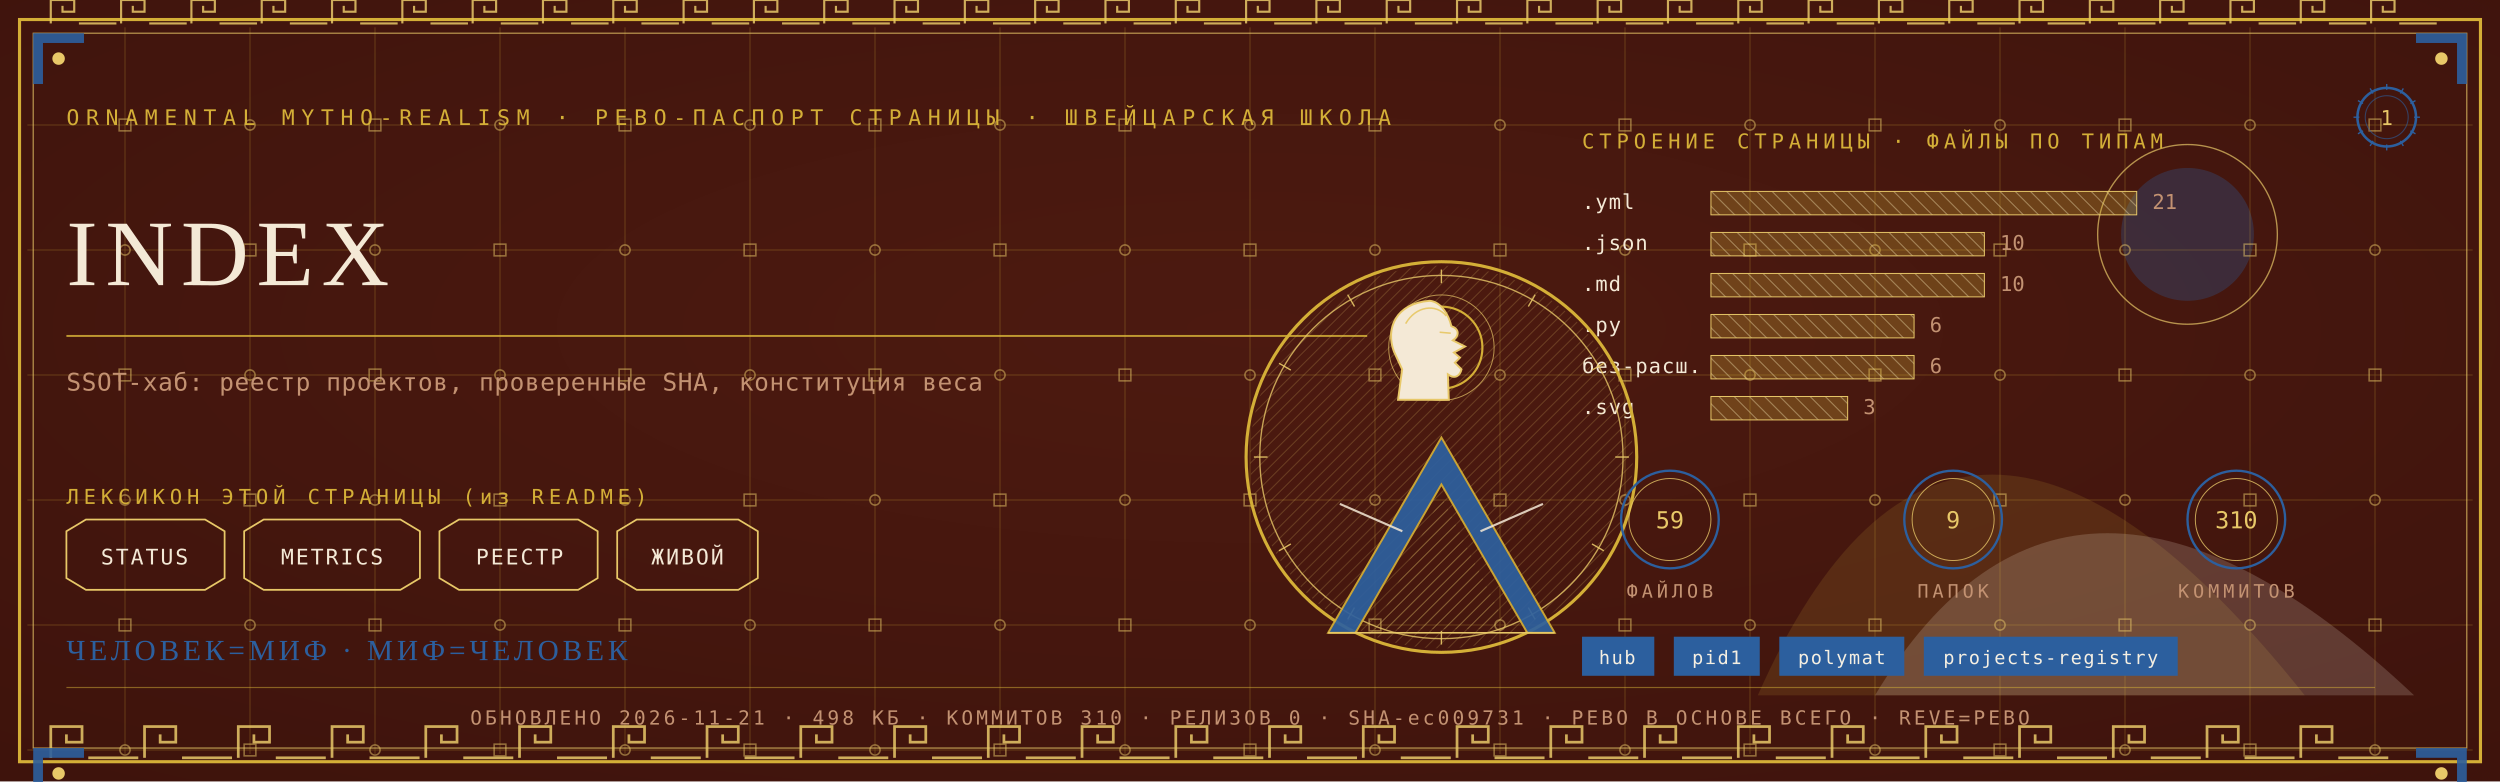
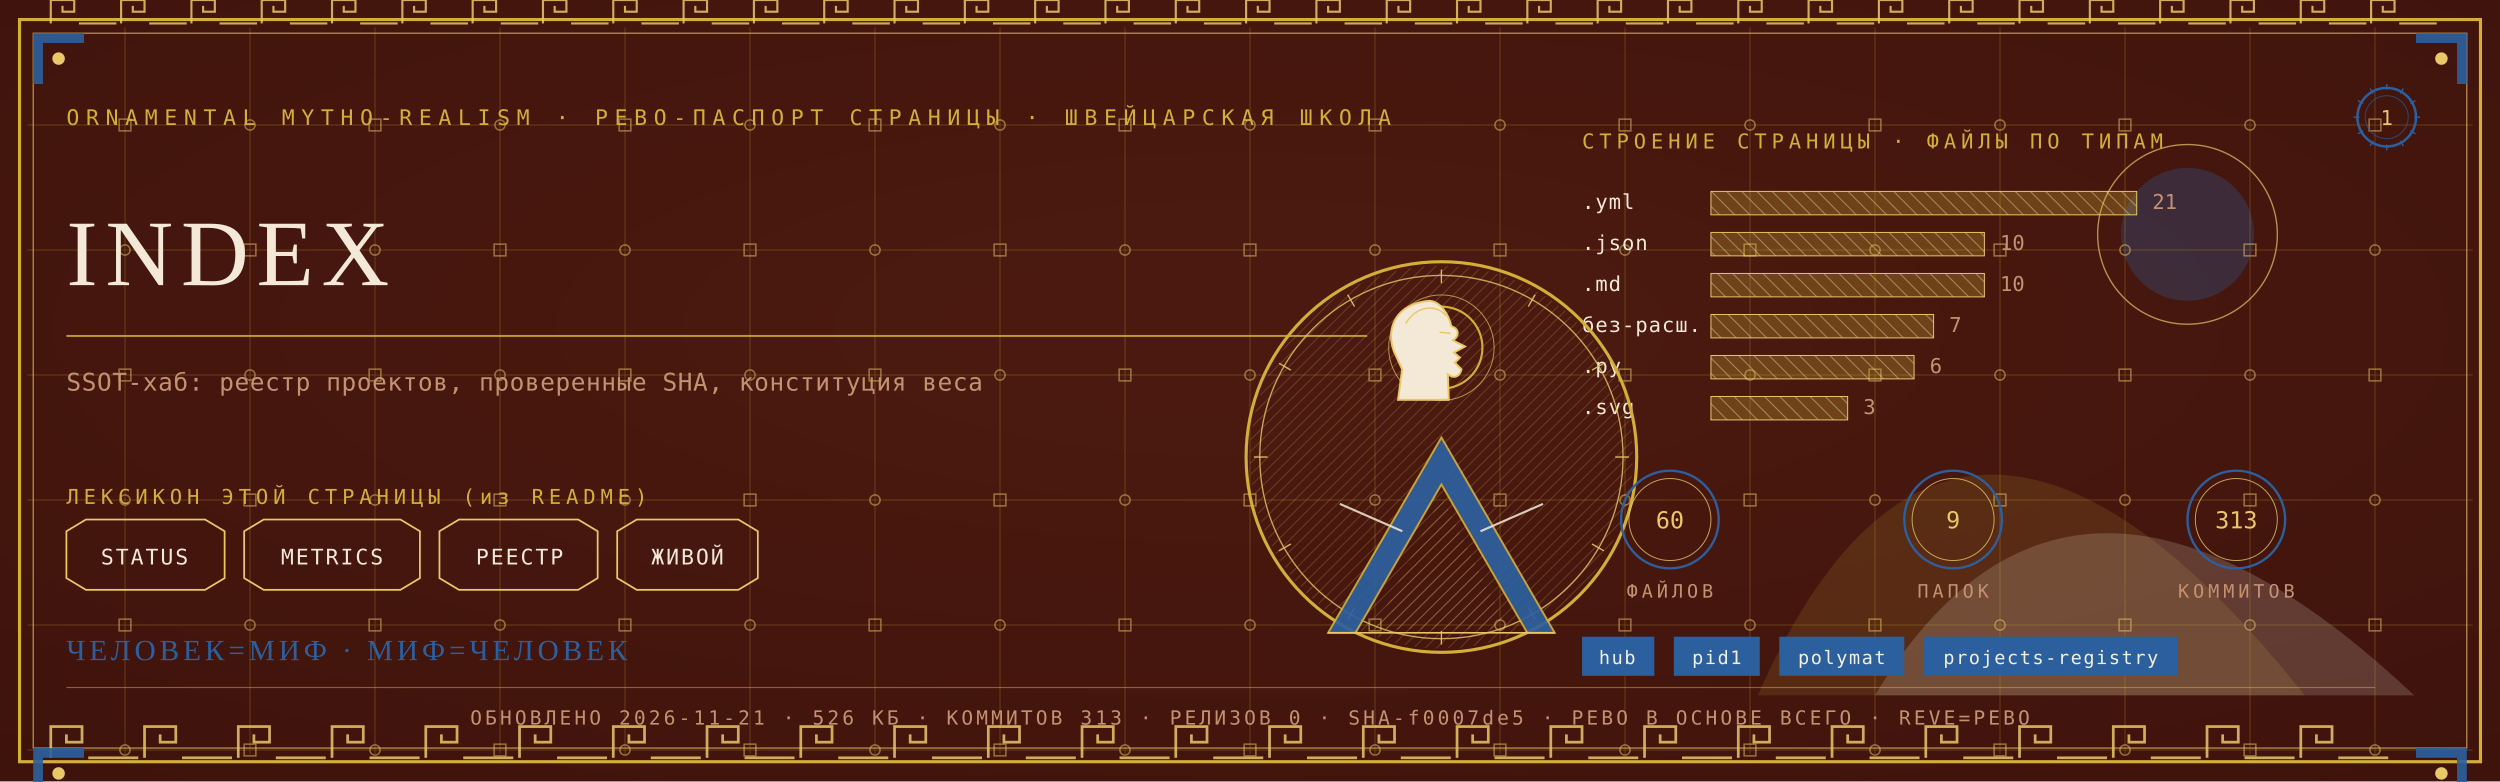
<svg xmlns="http://www.w3.org/2000/svg" viewBox="0 0 1280 400" width="1280" height="400">
  <defs>
    <radialGradient id="rp1" cx="0.5" cy="0.42" r="1.1">
      <stop offset="0" stop-color="#4E1A10" />
      <stop offset="1" stop-color="#38100A" />
    </radialGradient>
    <pattern id="hatchm" width="4.2" height="4.2" patternUnits="userSpaceOnUse" patternTransform="rotate(45)">
      <rect width="4.2" height="4.2" fill="none" />
      <line x1="0" y1="0" x2="0" y2="4.2" stroke="#E8C868" stroke-width="0.5" />
    </pattern>
    <pattern id="hatchv" width="5.5" height="5.5" patternUnits="userSpaceOnUse" patternTransform="rotate(-45)">
      <rect width="5.5" height="5.5" fill="none" />
      <line x1="0" y1="0" x2="0" y2="5.5" stroke="#F4E9D6" stroke-width="0.5" />
    </pattern>
  </defs>
  <rect width="1280" height="400" fill="#38100A" />
  <rect width="1280" height="400" fill="url(#rp1)" opacity="0.94" />
  <path d="M 900 356 Q 1000 130 1180 356 Z" fill="#D4AF37" opacity="0.14" />
  <path d="M 960 356 Q 1060 190 1236 356 Z" fill="#F4E9D6" opacity="0.18" />
  <circle cx="1120" cy="120" r="34" fill="#2C5F9E" opacity="0.30" />
  <circle cx="1120" cy="120" r="46" fill="none" stroke="#E8C868" stroke-width="0.7" opacity="0.7" />
  <g stroke="#D4AF37" stroke-width="0.45" opacity="0.30">
    <line x1="64" y1="14" x2="64" y2="386" />
    <line x1="128" y1="14" x2="128" y2="386" />
    <line x1="192" y1="14" x2="192" y2="386" />
    <line x1="256" y1="14" x2="256" y2="386" />
    <line x1="320" y1="14" x2="320" y2="386" />
    <line x1="384" y1="14" x2="384" y2="386" />
    <line x1="448" y1="14" x2="448" y2="386" />
    <line x1="512" y1="14" x2="512" y2="386" />
    <line x1="576" y1="14" x2="576" y2="386" />
    <line x1="640" y1="14" x2="640" y2="386" />
    <line x1="704" y1="14" x2="704" y2="386" />
    <line x1="768" y1="14" x2="768" y2="386" />
    <line x1="832" y1="14" x2="832" y2="386" />
    <line x1="896" y1="14" x2="896" y2="386" />
    <line x1="960" y1="14" x2="960" y2="386" />
    <line x1="1024" y1="14" x2="1024" y2="386" />
    <line x1="1088" y1="14" x2="1088" y2="386" />
    <line x1="1152" y1="14" x2="1152" y2="386" />
    <line x1="1216" y1="14" x2="1216" y2="386" />
    <line x1="14" y1="64" x2="1266" y2="64" />
    <line x1="14" y1="128" x2="1266" y2="128" />
    <line x1="14" y1="192" x2="1266" y2="192" />
    <line x1="14" y1="256" x2="1266" y2="256" />
    <line x1="14" y1="320" x2="1266" y2="320" />
    <line x1="14" y1="384" x2="1266" y2="384" />
  </g>
  <g fill="none" stroke="#E8C868" stroke-width="0.8" opacity="0.5">
    <rect x="61" y="61" width="6" height="6" />
    <circle cx="64" cy="128" r="2.6" />
    <rect x="61" y="189" width="6" height="6" />
    <circle cx="64" cy="256" r="2.6" />
    <rect x="61" y="317" width="6" height="6" />
    <circle cx="64" cy="384" r="2.6" />
    <circle cx="128" cy="64" r="2.6" />
    <rect x="125" y="125" width="6" height="6" />
    <circle cx="128" cy="192" r="2.6" />
    <rect x="125" y="253" width="6" height="6" />
    <circle cx="128" cy="320" r="2.6" />
    <rect x="125" y="381" width="6" height="6" />
    <rect x="189" y="61" width="6" height="6" />
    <circle cx="192" cy="128" r="2.6" />
    <rect x="189" y="189" width="6" height="6" />
    <circle cx="192" cy="256" r="2.6" />
    <rect x="189" y="317" width="6" height="6" />
    <circle cx="192" cy="384" r="2.6" />
    <circle cx="256" cy="64" r="2.6" />
    <rect x="253" y="125" width="6" height="6" />
    <circle cx="256" cy="192" r="2.6" />
    <rect x="253" y="253" width="6" height="6" />
    <circle cx="256" cy="320" r="2.6" />
    <rect x="253" y="381" width="6" height="6" />
    <rect x="317" y="61" width="6" height="6" />
    <circle cx="320" cy="128" r="2.6" />
    <rect x="317" y="189" width="6" height="6" />
    <circle cx="320" cy="256" r="2.6" />
    <rect x="317" y="317" width="6" height="6" />
    <circle cx="320" cy="384" r="2.6" />
    <circle cx="384" cy="64" r="2.6" />
    <rect x="381" y="125" width="6" height="6" />
    <circle cx="384" cy="192" r="2.6" />
    <rect x="381" y="253" width="6" height="6" />
    <circle cx="384" cy="320" r="2.6" />
    <rect x="381" y="381" width="6" height="6" />
    <rect x="445" y="61" width="6" height="6" />
    <circle cx="448" cy="128" r="2.6" />
    <rect x="445" y="189" width="6" height="6" />
    <circle cx="448" cy="256" r="2.6" />
    <rect x="445" y="317" width="6" height="6" />
    <circle cx="448" cy="384" r="2.6" />
    <circle cx="512" cy="64" r="2.6" />
    <rect x="509" y="125" width="6" height="6" />
    <circle cx="512" cy="192" r="2.6" />
    <rect x="509" y="253" width="6" height="6" />
    <circle cx="512" cy="320" r="2.6" />
    <rect x="509" y="381" width="6" height="6" />
    <rect x="573" y="61" width="6" height="6" />
    <circle cx="576" cy="128" r="2.6" />
    <rect x="573" y="189" width="6" height="6" />
    <circle cx="576" cy="256" r="2.6" />
    <rect x="573" y="317" width="6" height="6" />
    <circle cx="576" cy="384" r="2.6" />
    <circle cx="640" cy="64" r="2.6" />
    <rect x="637" y="125" width="6" height="6" />
    <circle cx="640" cy="192" r="2.6" />
    <rect x="637" y="253" width="6" height="6" />
    <circle cx="640" cy="320" r="2.6" />
    <rect x="637" y="381" width="6" height="6" />
    <rect x="701" y="61" width="6" height="6" />
    <circle cx="704" cy="128" r="2.6" />
    <rect x="701" y="189" width="6" height="6" />
    <circle cx="704" cy="256" r="2.6" />
    <rect x="701" y="317" width="6" height="6" />
    <circle cx="704" cy="384" r="2.6" />
    <circle cx="768" cy="64" r="2.6" />
    <rect x="765" y="125" width="6" height="6" />
    <circle cx="768" cy="192" r="2.6" />
    <rect x="765" y="253" width="6" height="6" />
    <circle cx="768" cy="320" r="2.6" />
    <rect x="765" y="381" width="6" height="6" />
    <rect x="829" y="61" width="6" height="6" />
    <circle cx="832" cy="128" r="2.6" />
    <rect x="829" y="189" width="6" height="6" />
    <circle cx="832" cy="256" r="2.6" />
    <rect x="829" y="317" width="6" height="6" />
    <circle cx="832" cy="384" r="2.6" />
    <circle cx="896" cy="64" r="2.6" />
    <rect x="893" y="125" width="6" height="6" />
    <circle cx="896" cy="192" r="2.6" />
    <rect x="893" y="253" width="6" height="6" />
    <circle cx="896" cy="320" r="2.6" />
    <rect x="893" y="381" width="6" height="6" />
    <rect x="957" y="61" width="6" height="6" />
    <circle cx="960" cy="128" r="2.6" />
    <rect x="957" y="189" width="6" height="6" />
    <circle cx="960" cy="256" r="2.6" />
    <rect x="957" y="317" width="6" height="6" />
    <circle cx="960" cy="384" r="2.6" />
    <circle cx="1024" cy="64" r="2.6" />
    <rect x="1021" y="125" width="6" height="6" />
    <circle cx="1024" cy="192" r="2.6" />
    <rect x="1021" y="253" width="6" height="6" />
    <circle cx="1024" cy="320" r="2.6" />
    <rect x="1021" y="381" width="6" height="6" />
    <rect x="1085" y="61" width="6" height="6" />
    <circle cx="1088" cy="128" r="2.6" />
    <rect x="1085" y="189" width="6" height="6" />
    <circle cx="1088" cy="256" r="2.6" />
    <rect x="1085" y="317" width="6" height="6" />
    <circle cx="1088" cy="384" r="2.6" />
    <circle cx="1152" cy="64" r="2.6" />
    <rect x="1149" y="125" width="6" height="6" />
    <circle cx="1152" cy="192" r="2.6" />
    <rect x="1149" y="253" width="6" height="6" />
    <circle cx="1152" cy="320" r="2.6" />
    <rect x="1149" y="381" width="6" height="6" />
    <rect x="1213" y="61" width="6" height="6" />
    <circle cx="1216" cy="128" r="2.6" />
    <rect x="1213" y="189" width="6" height="6" />
    <circle cx="1216" cy="256" r="2.6" />
    <rect x="1213" y="317" width="6" height="6" />
    <circle cx="1216" cy="384" r="2.6" />
  </g>
  <rect x="10" y="10" width="1260" height="380" fill="none" stroke="#D4AF37" stroke-width="1.6" />
  <rect x="17" y="17" width="1246" height="366" fill="none" stroke="#E8C868" stroke-width="0.6" opacity="0.75" />
  <g fill="none" stroke="#E8C868" stroke-width="1.4" opacity="0.85">
    <path d="M 26 388 L 26 372 L 42 372 L 42 380.0 L 34.0 380.0 L 34.0 376.0" />
    <line x1="45.2" y1="388" x2="70.8" y2="388" />
    <path d="M 74 388 L 74 372 L 90 372 L 90 380.0 L 82.0 380.0 L 82.0 376.0" />
    <line x1="93.2" y1="388" x2="118.8" y2="388" />
    <path d="M 122 388 L 122 372 L 138 372 L 138 380.0 L 130.0 380.0 L 130.0 376.0" />
    <line x1="141.2" y1="388" x2="166.8" y2="388" />
    <path d="M 170 388 L 170 372 L 186 372 L 186 380.0 L 178.0 380.0 L 178.0 376.0" />
    <line x1="189.2" y1="388" x2="214.8" y2="388" />
    <path d="M 218 388 L 218 372 L 234 372 L 234 380.0 L 226.0 380.0 L 226.0 376.0" />
    <line x1="237.2" y1="388" x2="262.8" y2="388" />
    <path d="M 266 388 L 266 372 L 282 372 L 282 380.0 L 274.0 380.0 L 274.0 376.0" />
    <line x1="285.2" y1="388" x2="310.8" y2="388" />
    <path d="M 314 388 L 314 372 L 330 372 L 330 380.0 L 322.0 380.0 L 322.0 376.0" />
    <line x1="333.2" y1="388" x2="358.8" y2="388" />
    <path d="M 362 388 L 362 372 L 378 372 L 378 380.0 L 370.0 380.0 L 370.0 376.0" />
    <line x1="381.2" y1="388" x2="406.8" y2="388" />
    <path d="M 410 388 L 410 372 L 426 372 L 426 380.0 L 418.0 380.0 L 418.0 376.0" />
    <line x1="429.2" y1="388" x2="454.8" y2="388" />
    <path d="M 458 388 L 458 372 L 474 372 L 474 380.0 L 466.0 380.0 L 466.0 376.0" />
    <line x1="477.2" y1="388" x2="502.8" y2="388" />
    <path d="M 506 388 L 506 372 L 522 372 L 522 380.0 L 514.0 380.0 L 514.0 376.0" />
    <line x1="525.2" y1="388" x2="550.8" y2="388" />
    <path d="M 554 388 L 554 372 L 570 372 L 570 380.0 L 562.0 380.0 L 562.0 376.0" />
    <line x1="573.2" y1="388" x2="598.8" y2="388" />
    <path d="M 602 388 L 602 372 L 618 372 L 618 380.0 L 610.0 380.0 L 610.0 376.0" />
    <line x1="621.2" y1="388" x2="646.8" y2="388" />
    <path d="M 650 388 L 650 372 L 666 372 L 666 380.0 L 658.0 380.0 L 658.0 376.0" />
    <line x1="669.2" y1="388" x2="694.8" y2="388" />
    <path d="M 698 388 L 698 372 L 714 372 L 714 380.0 L 706.0 380.0 L 706.0 376.0" />
    <line x1="717.2" y1="388" x2="742.8" y2="388" />
    <path d="M 746 388 L 746 372 L 762 372 L 762 380.0 L 754.0 380.0 L 754.0 376.0" />
    <line x1="765.2" y1="388" x2="790.8" y2="388" />
    <path d="M 794 388 L 794 372 L 810 372 L 810 380.0 L 802.0 380.0 L 802.0 376.0" />
    <line x1="813.2" y1="388" x2="838.8" y2="388" />
    <path d="M 842 388 L 842 372 L 858 372 L 858 380.0 L 850.0 380.0 L 850.0 376.0" />
    <line x1="861.2" y1="388" x2="886.8" y2="388" />
    <path d="M 890 388 L 890 372 L 906 372 L 906 380.0 L 898.0 380.0 L 898.0 376.0" />
    <line x1="909.2" y1="388" x2="934.8" y2="388" />
    <path d="M 938 388 L 938 372 L 954 372 L 954 380.0 L 946.0 380.0 L 946.0 376.0" />
    <line x1="957.2" y1="388" x2="982.8" y2="388" />
    <path d="M 986 388 L 986 372 L 1002 372 L 1002 380.0 L 994.0 380.0 L 994.0 376.0" />
    <line x1="1005.2" y1="388" x2="1030.8" y2="388" />
    <path d="M 1034 388 L 1034 372 L 1050 372 L 1050 380.0 L 1042.0 380.0 L 1042.0 376.0" />
    <line x1="1053.2" y1="388" x2="1078.8" y2="388" />
    <path d="M 1082 388 L 1082 372 L 1098 372 L 1098 380.0 L 1090.0 380.0 L 1090.0 376.0" />
    <line x1="1101.2" y1="388" x2="1126.8" y2="388" />
    <path d="M 1130 388 L 1130 372 L 1146 372 L 1146 380.0 L 1138.0 380.0 L 1138.0 376.0" />
    <line x1="1149.2" y1="388" x2="1174.8" y2="388" />
    <path d="M 1178 388 L 1178 372 L 1194 372 L 1194 380.0 L 1186.0 380.0 L 1186.0 376.0" />
    <line x1="1197.2" y1="388" x2="1222.8" y2="388" />
  </g>
  <g fill="none" stroke="#E8C868" stroke-width="1.1" opacity="0.85">
    <path d="M 26 12 L 26 0 L 38 0 L 38 6.0 L 32.0 6.0 L 32.0 3.0" />
    <line x1="40.4" y1="12" x2="59.6" y2="12" />
    <path d="M 62 12 L 62 0 L 74 0 L 74 6.0 L 68.0 6.0 L 68.0 3.0" />
    <line x1="76.4" y1="12" x2="95.6" y2="12" />
    <path d="M 98 12 L 98 0 L 110 0 L 110 6.0 L 104.0 6.0 L 104.0 3.0" />
    <line x1="112.4" y1="12" x2="131.6" y2="12" />
    <path d="M 134 12 L 134 0 L 146 0 L 146 6.0 L 140.0 6.0 L 140.0 3.0" />
    <line x1="148.4" y1="12" x2="167.6" y2="12" />
    <path d="M 170 12 L 170 0 L 182 0 L 182 6.0 L 176.0 6.0 L 176.0 3.0" />
    <line x1="184.4" y1="12" x2="203.6" y2="12" />
    <path d="M 206 12 L 206 0 L 218 0 L 218 6.0 L 212.0 6.0 L 212.0 3.0" />
    <line x1="220.4" y1="12" x2="239.6" y2="12" />
    <path d="M 242 12 L 242 0 L 254 0 L 254 6.0 L 248.0 6.0 L 248.0 3.0" />
    <line x1="256.4" y1="12" x2="275.6" y2="12" />
    <path d="M 278 12 L 278 0 L 290 0 L 290 6.0 L 284.0 6.0 L 284.0 3.0" />
    <line x1="292.4" y1="12" x2="311.6" y2="12" />
    <path d="M 314 12 L 314 0 L 326 0 L 326 6.0 L 320.0 6.0 L 320.0 3.0" />
    <line x1="328.4" y1="12" x2="347.6" y2="12" />
    <path d="M 350 12 L 350 0 L 362 0 L 362 6.0 L 356.0 6.0 L 356.0 3.0" />
    <line x1="364.4" y1="12" x2="383.6" y2="12" />
    <path d="M 386 12 L 386 0 L 398 0 L 398 6.0 L 392.0 6.0 L 392.0 3.0" />
    <line x1="400.4" y1="12" x2="419.6" y2="12" />
    <path d="M 422 12 L 422 0 L 434 0 L 434 6.0 L 428.0 6.0 L 428.0 3.0" />
    <line x1="436.4" y1="12" x2="455.6" y2="12" />
    <path d="M 458 12 L 458 0 L 470 0 L 470 6.0 L 464.0 6.0 L 464.0 3.0" />
    <line x1="472.4" y1="12" x2="491.6" y2="12" />
    <path d="M 494 12 L 494 0 L 506 0 L 506 6.0 L 500.0 6.0 L 500.0 3.0" />
    <line x1="508.4" y1="12" x2="527.6" y2="12" />
    <path d="M 530 12 L 530 0 L 542 0 L 542 6.0 L 536.0 6.0 L 536.0 3.0" />
    <line x1="544.4" y1="12" x2="563.6" y2="12" />
    <path d="M 566 12 L 566 0 L 578 0 L 578 6.0 L 572.0 6.0 L 572.0 3.0" />
    <line x1="580.4" y1="12" x2="599.6" y2="12" />
    <path d="M 602 12 L 602 0 L 614 0 L 614 6.0 L 608.0 6.0 L 608.0 3.0" />
    <line x1="616.4" y1="12" x2="635.6" y2="12" />
    <path d="M 638 12 L 638 0 L 650 0 L 650 6.0 L 644.0 6.0 L 644.0 3.0" />
    <line x1="652.4" y1="12" x2="671.6" y2="12" />
    <path d="M 674 12 L 674 0 L 686 0 L 686 6.0 L 680.0 6.0 L 680.0 3.0" />
    <line x1="688.4" y1="12" x2="707.6" y2="12" />
    <path d="M 710 12 L 710 0 L 722 0 L 722 6.0 L 716.0 6.0 L 716.0 3.0" />
    <line x1="724.4" y1="12" x2="743.6" y2="12" />
    <path d="M 746 12 L 746 0 L 758 0 L 758 6.0 L 752.0 6.0 L 752.0 3.0" />
    <line x1="760.4" y1="12" x2="779.6" y2="12" />
    <path d="M 782 12 L 782 0 L 794 0 L 794 6.0 L 788.0 6.0 L 788.0 3.0" />
    <line x1="796.4" y1="12" x2="815.6" y2="12" />
    <path d="M 818 12 L 818 0 L 830 0 L 830 6.0 L 824.0 6.0 L 824.0 3.0" />
    <line x1="832.4" y1="12" x2="851.6" y2="12" />
    <path d="M 854 12 L 854 0 L 866 0 L 866 6.0 L 860.0 6.0 L 860.0 3.0" />
    <line x1="868.4" y1="12" x2="887.6" y2="12" />
    <path d="M 890 12 L 890 0 L 902 0 L 902 6.0 L 896.0 6.0 L 896.0 3.0" />
    <line x1="904.4" y1="12" x2="923.6" y2="12" />
    <path d="M 926 12 L 926 0 L 938 0 L 938 6.0 L 932.0 6.0 L 932.0 3.0" />
    <line x1="940.4" y1="12" x2="959.6" y2="12" />
    <path d="M 962 12 L 962 0 L 974 0 L 974 6.0 L 968.0 6.0 L 968.0 3.0" />
    <line x1="976.4" y1="12" x2="995.6" y2="12" />
    <path d="M 998 12 L 998 0 L 1010 0 L 1010 6.0 L 1004.0 6.0 L 1004.0 3.0" />
    <line x1="1012.4" y1="12" x2="1031.6" y2="12" />
    <path d="M 1034 12 L 1034 0 L 1046 0 L 1046 6.0 L 1040.0 6.0 L 1040.0 3.0" />
    <line x1="1048.4" y1="12" x2="1067.6" y2="12" />
    <path d="M 1070 12 L 1070 0 L 1082 0 L 1082 6.0 L 1076.0 6.0 L 1076.0 3.0" />
    <line x1="1084.4" y1="12" x2="1103.6" y2="12" />
    <path d="M 1106 12 L 1106 0 L 1118 0 L 1118 6.0 L 1112.0 6.0 L 1112.0 3.0" />
    <line x1="1120.4" y1="12" x2="1139.6" y2="12" />
    <path d="M 1142 12 L 1142 0 L 1154 0 L 1154 6.0 L 1148.0 6.0 L 1148.0 3.0" />
    <line x1="1156.4" y1="12" x2="1175.6" y2="12" />
    <path d="M 1178 12 L 1178 0 L 1190 0 L 1190 6.0 L 1184.0 6.0 L 1184.0 3.0" />
    <line x1="1192.4" y1="12" x2="1211.6" y2="12" />
    <path d="M 1214 12 L 1214 0 L 1226 0 L 1226 6.0 L 1220.0 6.0 L 1220.0 3.0" />
    <line x1="1228.4" y1="12" x2="1247.6" y2="12" />
  </g>
  <g transform="translate(17,17) scale(1,1)">
    <path d="M 0 0 L 26 0 L 26 5 L 5 5 L 5 26 L 0 26 Z" fill="#2C5F9E" opacity="0.9" />
    <circle cx="13" cy="13" r="3.2" fill="#E8C868" />
  </g>
  <g transform="translate(1263,17) scale(-1,1)">
    <path d="M 0 0 L 26 0 L 26 5 L 5 5 L 5 26 L 0 26 Z" fill="#2C5F9E" opacity="0.9" />
    <circle cx="13" cy="13" r="3.2" fill="#E8C868" />
  </g>
  <g transform="translate(17,383) scale(1,1)">
    <path d="M 0 0 L 26 0 L 26 5 L 5 5 L 5 26 L 0 26 Z" fill="#2C5F9E" opacity="0.9" />
    <circle cx="13" cy="13" r="3.2" fill="#E8C868" />
  </g>
  <g transform="translate(1263,383) scale(-1,1)">
    <path d="M 0 0 L 26 0 L 26 5 L 5 5 L 5 26 L 0 26 Z" fill="#2C5F9E" opacity="0.9" />
    <circle cx="13" cy="13" r="3.2" fill="#E8C868" />
  </g>
  <text x="34" y="64" font-family="'Cascadia Mono', ui-monospace, Consolas, monospace" font-size="11" fill="#D4AF37" letter-spacing="3.4">ORNAMENTAL MYTHO-REALISM · РЕВО-ПАСПОРТ СТРАНИЦЫ · ШВЕЙЦАРСКАЯ ШКОЛА</text>
  <g transform="translate(1222,60)">
    <circle r="15" fill="none" stroke="#2C5F9E" stroke-width="1.3" />
    <circle r="11" fill="none" stroke="#2C5F9E" stroke-width="0.55" opacity="0.6" />
    <text y="4" text-anchor="middle" font-family="'Cascadia Mono', ui-monospace, Consolas, monospace" font-size="10.5" fill="#E8C868">1</text>
    <g stroke="#2C5F9E" stroke-width="0.7">
      <line x1="0" y1="-17" x2="0" y2="-14" transform="rotate(0)" />
      <line x1="0" y1="-17" x2="0" y2="-14" transform="rotate(30)" />
      <line x1="0" y1="-17" x2="0" y2="-14" transform="rotate(60)" />
      <line x1="0" y1="-17" x2="0" y2="-14" transform="rotate(90)" />
      <line x1="0" y1="-17" x2="0" y2="-14" transform="rotate(120)" />
      <line x1="0" y1="-17" x2="0" y2="-14" transform="rotate(150)" />
      <line x1="0" y1="-17" x2="0" y2="-14" transform="rotate(180)" />
      <line x1="0" y1="-17" x2="0" y2="-14" transform="rotate(210)" />
      <line x1="0" y1="-17" x2="0" y2="-14" transform="rotate(240)" />
      <line x1="0" y1="-17" x2="0" y2="-14" transform="rotate(270)" />
      <line x1="0" y1="-17" x2="0" y2="-14" transform="rotate(300)" />
      <line x1="0" y1="-17" x2="0" y2="-14" transform="rotate(330)" />
    </g>
  </g>
  <text x="34" y="146" font-family="Georgia, 'Times New Roman', serif" font-size="48.0" fill="#F4E9D6" letter-spacing="4">INDEX</text>
  <line x1="34" y1="172" x2="700" y2="172" stroke="#D4AF37" stroke-width="1" opacity="0.85" />
  <text x="34" y="200" font-family="'Cascadia Mono', ui-monospace, Consolas, monospace" font-size="12.5" fill="#C39272" letter-spacing="0.3">SSOT-хаб: реестр проектов, проверенные SHA, конституция веса</text>
  <text x="34" y="258" font-family="'Cascadia Mono', ui-monospace, Consolas, monospace" font-size="10.5" fill="#D4AF37" letter-spacing="2.5">ЛЕКСИКОН ЭТОЙ СТРАНИЦЫ (из README)</text>
  <path d="M 34 272 L 44 266 L 105 266 L 115 272 L 115 296 L 105 302 L 44 302 L 34 296 Z" fill="none" stroke="#E8C868" stroke-width="0.9" />
  <text x="74" y="289" text-anchor="middle" font-family="'Cascadia Mono', ui-monospace, Consolas, monospace" font-size="11" fill="#F4E9D6" letter-spacing="1">STATUS</text>
  <path d="M 125 272 L 135 266 L 205 266 L 215 272 L 215 296 L 205 302 L 135 302 L 125 296 Z" fill="none" stroke="#E8C868" stroke-width="0.9" />
  <text x="170" y="289" text-anchor="middle" font-family="'Cascadia Mono', ui-monospace, Consolas, monospace" font-size="11" fill="#F4E9D6" letter-spacing="1">METRICS</text>
  <path d="M 225 272 L 235 266 L 296 266 L 306 272 L 306 296 L 296 302 L 235 302 L 225 296 Z" fill="none" stroke="#E8C868" stroke-width="0.9" />
  <text x="266" y="289" text-anchor="middle" font-family="'Cascadia Mono', ui-monospace, Consolas, monospace" font-size="11" fill="#F4E9D6" letter-spacing="1">РЕЕСТР</text>
  <path d="M 316 272 L 326 266 L 378 266 L 388 272 L 388 296 L 378 302 L 326 302 L 316 296 Z" fill="none" stroke="#E8C868" stroke-width="0.9" />
  <text x="352" y="289" text-anchor="middle" font-family="'Cascadia Mono', ui-monospace, Consolas, monospace" font-size="11" fill="#F4E9D6" letter-spacing="1">ЖИВОЙ</text>
  <text x="810" y="76" font-family="'Cascadia Mono', ui-monospace, Consolas, monospace" font-size="10.5" fill="#D4AF37" letter-spacing="2.5">СТРОЕНИЕ СТРАНИЦЫ · ФАЙЛЫ ПО ТИПАМ</text>
  <text x="810" y="107" font-family="'Cascadia Mono', ui-monospace, Consolas, monospace" font-size="10.5" fill="#F4E9D6" letter-spacing="0.5">.yml</text>
  <rect x="876" y="98" width="218" height="12" fill="url(#hatchv)" opacity="0.9" />
  <rect x="876" y="98" width="218" height="12" fill="#D4AF37" opacity="0.28" />
  <rect x="876" y="98" width="218" height="12" fill="none" stroke="#E8C868" stroke-width="0.5" />
  <text x="1102" y="107" font-family="'Cascadia Mono', ui-monospace, Consolas, monospace" font-size="10.5" fill="#C39272">21</text>
  <text x="810" y="128" font-family="'Cascadia Mono', ui-monospace, Consolas, monospace" font-size="10.5" fill="#F4E9D6" letter-spacing="0.5">.json</text>
  <rect x="876" y="119" width="140" height="12" fill="url(#hatchv)" opacity="0.9" />
  <rect x="876" y="119" width="140" height="12" fill="#D4AF37" opacity="0.28" />
  <rect x="876" y="119" width="140" height="12" fill="none" stroke="#E8C868" stroke-width="0.5" />
  <text x="1024" y="128" font-family="'Cascadia Mono', ui-monospace, Consolas, monospace" font-size="10.5" fill="#C39272">10</text>
  <text x="810" y="149" font-family="'Cascadia Mono', ui-monospace, Consolas, monospace" font-size="10.5" fill="#F4E9D6" letter-spacing="0.5">.md</text>
  <rect x="876" y="140" width="140" height="12" fill="url(#hatchv)" opacity="0.9" />
  <rect x="876" y="140" width="140" height="12" fill="#D4AF37" opacity="0.28" />
  <rect x="876" y="140" width="140" height="12" fill="none" stroke="#E8C868" stroke-width="0.5" />
  <text x="1024" y="149" font-family="'Cascadia Mono', ui-monospace, Consolas, monospace" font-size="10.5" fill="#C39272">10</text>
-   <text x="810" y="170" font-family="'Cascadia Mono', ui-monospace, Consolas, monospace" font-size="10.5" fill="#F4E9D6" letter-spacing="0.5">.py</text>
-   <rect x="876" y="161" width="104" height="12" fill="url(#hatchv)" opacity="0.9" />
-   <rect x="876" y="161" width="104" height="12" fill="#D4AF37" opacity="0.28" />
-   <rect x="876" y="161" width="104" height="12" fill="none" stroke="#E8C868" stroke-width="0.5" />
-   <text x="988" y="170" font-family="'Cascadia Mono', ui-monospace, Consolas, monospace" font-size="10.5" fill="#C39272">6</text>
-   <text x="810" y="191" font-family="'Cascadia Mono', ui-monospace, Consolas, monospace" font-size="10.5" fill="#F4E9D6" letter-spacing="0.5">без-расш.</text>
+   <text x="810" y="170" font-family="'Cascadia Mono', ui-monospace, Consolas, monospace" font-size="10.5" fill="#F4E9D6" letter-spacing="0.5">без-расш.</text>
+   <rect x="876" y="161" width="114" height="12" fill="url(#hatchv)" opacity="0.9" />
+   <rect x="876" y="161" width="114" height="12" fill="#D4AF37" opacity="0.28" />
+   <rect x="876" y="161" width="114" height="12" fill="none" stroke="#E8C868" stroke-width="0.5" />
+   <text x="998" y="170" font-family="'Cascadia Mono', ui-monospace, Consolas, monospace" font-size="10.5" fill="#C39272">7</text>
+   <text x="810" y="191" font-family="'Cascadia Mono', ui-monospace, Consolas, monospace" font-size="10.5" fill="#F4E9D6" letter-spacing="0.5">.py</text>
  <rect x="876" y="182" width="104" height="12" fill="url(#hatchv)" opacity="0.9" />
  <rect x="876" y="182" width="104" height="12" fill="#D4AF37" opacity="0.28" />
  <rect x="876" y="182" width="104" height="12" fill="none" stroke="#E8C868" stroke-width="0.5" />
  <text x="988" y="191" font-family="'Cascadia Mono', ui-monospace, Consolas, monospace" font-size="10.5" fill="#C39272">6</text>
  <text x="810" y="212" font-family="'Cascadia Mono', ui-monospace, Consolas, monospace" font-size="10.5" fill="#F4E9D6" letter-spacing="0.5">.svg</text>
  <rect x="876" y="203" width="70" height="12" fill="url(#hatchv)" opacity="0.9" />
  <rect x="876" y="203" width="70" height="12" fill="#D4AF37" opacity="0.28" />
  <rect x="876" y="203" width="70" height="12" fill="none" stroke="#E8C868" stroke-width="0.5" />
  <text x="954" y="212" font-family="'Cascadia Mono', ui-monospace, Consolas, monospace" font-size="10.5" fill="#C39272">3</text>
  <g transform="translate(738,234)">
    <circle r="100" fill="none" stroke="#D4AF37" stroke-width="1.6" />
    <circle r="93" fill="none" stroke="#E8C868" stroke-width="0.7" opacity="0.8" />
    <circle r="98" fill="url(#hatchm)" opacity="0.4" />
    <g stroke="#E8C868" stroke-width="0.7" opacity="0.9">
      <line x1="0" y1="-96" x2="0" y2="-89" transform="rotate(0)" />
      <line x1="0" y1="-96" x2="0" y2="-89" transform="rotate(30)" />
      <line x1="0" y1="-96" x2="0" y2="-89" transform="rotate(60)" />
      <line x1="0" y1="-96" x2="0" y2="-89" transform="rotate(90)" />
      <line x1="0" y1="-96" x2="0" y2="-89" transform="rotate(120)" />
      <line x1="0" y1="-96" x2="0" y2="-89" transform="rotate(150)" />
      <line x1="0" y1="-96" x2="0" y2="-89" transform="rotate(180)" />
      <line x1="0" y1="-96" x2="0" y2="-89" transform="rotate(210)" />
      <line x1="0" y1="-96" x2="0" y2="-89" transform="rotate(240)" />
      <line x1="0" y1="-96" x2="0" y2="-89" transform="rotate(270)" />
      <line x1="0" y1="-96" x2="0" y2="-89" transform="rotate(300)" />
      <line x1="0" y1="-96" x2="0" y2="-89" transform="rotate(330)" />
    </g>
    <circle cy="-56" r="21" fill="none" stroke="#D4AF37" stroke-width="1.1" />
    <circle cy="-56" r="27" fill="none" stroke="#E8C868" stroke-width="0.5" opacity="0.7" />
    <path d="M -6.0 -80.0 C -23.5 -78.7 -28.7 -65.7 -24.3 -54.0 L -20.1 -44.9 L -22.2 -29.3 L 3.8 -29.3 L 3.3 -42.3 C 6.9 -39.7 9.5 -41.5 10.3 -44.9 L 6.9 -48.3 L 9.5 -50.9 L 6.4 -53.5 L 12.1 -56.6 L 5.9 -59.7 C 9.5 -62.3 9.0 -65.7 5.1 -67.0 C 3.8 -72.7 -0.1 -79.5 -6.0 -80.0 Z" fill="#F4E9D6" stroke="#E8C868" stroke-width="1.0" />
    <g fill="none" stroke="#E8C868" stroke-width="0.8" opacity="0.95">
      <path d="M -18.3 -68.3 C -13.1 -77.4 -2.7 -78.7 2.5 -72.2" />
      <path d="M -0.9 -63.9 L 4.8 -63.4" />
    </g>
    <path d="M -58.0 90.0 L 0 -10.0 L 58.0 90.0 L 44.0 90.0 L 0 14.0 L -44.0 90.0 Z" fill="#2C5F9E" opacity="0.92" stroke="#D4AF37" stroke-width="1.0" />
    <path d="M -34.0 88.0 L 0 20.0 L 34.0 88.0" fill="url(#hatchm)" opacity="0.5" stroke="none" />
    <path d="M -58.0 90.0 L 58.0 90.0" fill="none" stroke="#E8C868" stroke-width="0.8" />
    <path d="M -52.0 24.0 L -20.0 38.0" fill="none" stroke="#F4E9D6" stroke-width="1.1" opacity="0.85" />
    <path d="M 52.0 24.0 L 20.0 38.0" fill="none" stroke="#F4E9D6" stroke-width="1.1" opacity="0.85" />
  </g>
  <g transform="translate(855,266)">
    <circle r="25" fill="none" stroke="#2C5F9E" stroke-width="1.2" />
    <circle r="21" fill="none" stroke="#E8C868" stroke-width="0.5" opacity="0.8" />
-     <text y="4.5" text-anchor="middle" font-family="'Cascadia Mono', ui-monospace, Consolas, monospace" font-size="12" fill="#E8C868">59</text>
+     <text y="4.5" text-anchor="middle" font-family="'Cascadia Mono', ui-monospace, Consolas, monospace" font-size="12" fill="#E8C868">60</text>
    <text y="40" text-anchor="middle" font-family="'Cascadia Mono', ui-monospace, Consolas, monospace" font-size="9.5" fill="#C39272" letter-spacing="2">ФАЙЛОВ</text>
  </g>
  <g transform="translate(1000,266)">
    <circle r="25" fill="none" stroke="#2C5F9E" stroke-width="1.2" />
    <circle r="21" fill="none" stroke="#E8C868" stroke-width="0.5" opacity="0.8" />
    <text y="4.5" text-anchor="middle" font-family="'Cascadia Mono', ui-monospace, Consolas, monospace" font-size="12" fill="#E8C868">9</text>
    <text y="40" text-anchor="middle" font-family="'Cascadia Mono', ui-monospace, Consolas, monospace" font-size="9.5" fill="#C39272" letter-spacing="2">ПАПОК</text>
  </g>
  <g transform="translate(1145,266)">
    <circle r="25" fill="none" stroke="#2C5F9E" stroke-width="1.2" />
    <circle r="21" fill="none" stroke="#E8C868" stroke-width="0.5" opacity="0.8" />
-     <text y="4.5" text-anchor="middle" font-family="'Cascadia Mono', ui-monospace, Consolas, monospace" font-size="12" fill="#E8C868">310</text>
+     <text y="4.5" text-anchor="middle" font-family="'Cascadia Mono', ui-monospace, Consolas, monospace" font-size="12" fill="#E8C868">313</text>
    <text y="40" text-anchor="middle" font-family="'Cascadia Mono', ui-monospace, Consolas, monospace" font-size="9.5" fill="#C39272" letter-spacing="2">КОММИТОВ</text>
  </g>
  <rect x="810" y="326" rx="0" width="37" height="20" fill="#2C5F9E" />
  <text x="828" y="340" text-anchor="middle" font-family="'Cascadia Mono', ui-monospace, Consolas, monospace" font-size="9.5" fill="#F5EFE2" letter-spacing="0.8">hub</text>
  <rect x="857" y="326" rx="0" width="44" height="20" fill="#2C5F9E" />
  <text x="879" y="340" text-anchor="middle" font-family="'Cascadia Mono', ui-monospace, Consolas, monospace" font-size="9.5" fill="#F5EFE2" letter-spacing="0.8">pid1</text>
  <rect x="911" y="326" rx="0" width="64" height="20" fill="#2C5F9E" />
  <text x="943" y="340" text-anchor="middle" font-family="'Cascadia Mono', ui-monospace, Consolas, monospace" font-size="9.5" fill="#F5EFE2" letter-spacing="0.8">polymat</text>
  <rect x="985" y="326" rx="0" width="130" height="20" fill="#2C5F9E" />
  <text x="1050" y="340" text-anchor="middle" font-family="'Cascadia Mono', ui-monospace, Consolas, monospace" font-size="9.5" fill="#F5EFE2" letter-spacing="0.8">projects-registry</text>
  <text x="34" y="338" font-family="Georgia, 'Times New Roman', serif" font-size="15" fill="#2C5F9E" letter-spacing="2">ЧЕЛОВЕК=МИФ · МИФ=ЧЕЛОВЕК</text>
  <line x1="34" y1="352" x2="1216" y2="352" stroke="#D4AF37" stroke-width="0.6" opacity="0.5" />
-   <text x="640" y="371" text-anchor="middle" font-family="'Cascadia Mono', ui-monospace, Consolas, monospace" font-size="10" fill="#C39272" letter-spacing="1.6">ОБНОВЛЕНО 2026-11-21 · 498 КБ · КОММИТОВ 310 · РЕЛИЗОВ 0 · SHA-ec009731 · РЕВО В ОСНОВЕ ВСЕГО · REVE=РЕВО</text>
+   <text x="640" y="371" text-anchor="middle" font-family="'Cascadia Mono', ui-monospace, Consolas, monospace" font-size="10" fill="#C39272" letter-spacing="1.6">ОБНОВЛЕНО 2026-11-21 · 526 КБ · КОММИТОВ 313 · РЕЛИЗОВ 0 · SHA-f0007de5 · РЕВО В ОСНОВЕ ВСЕГО · REVE=РЕВО</text>
</svg>
